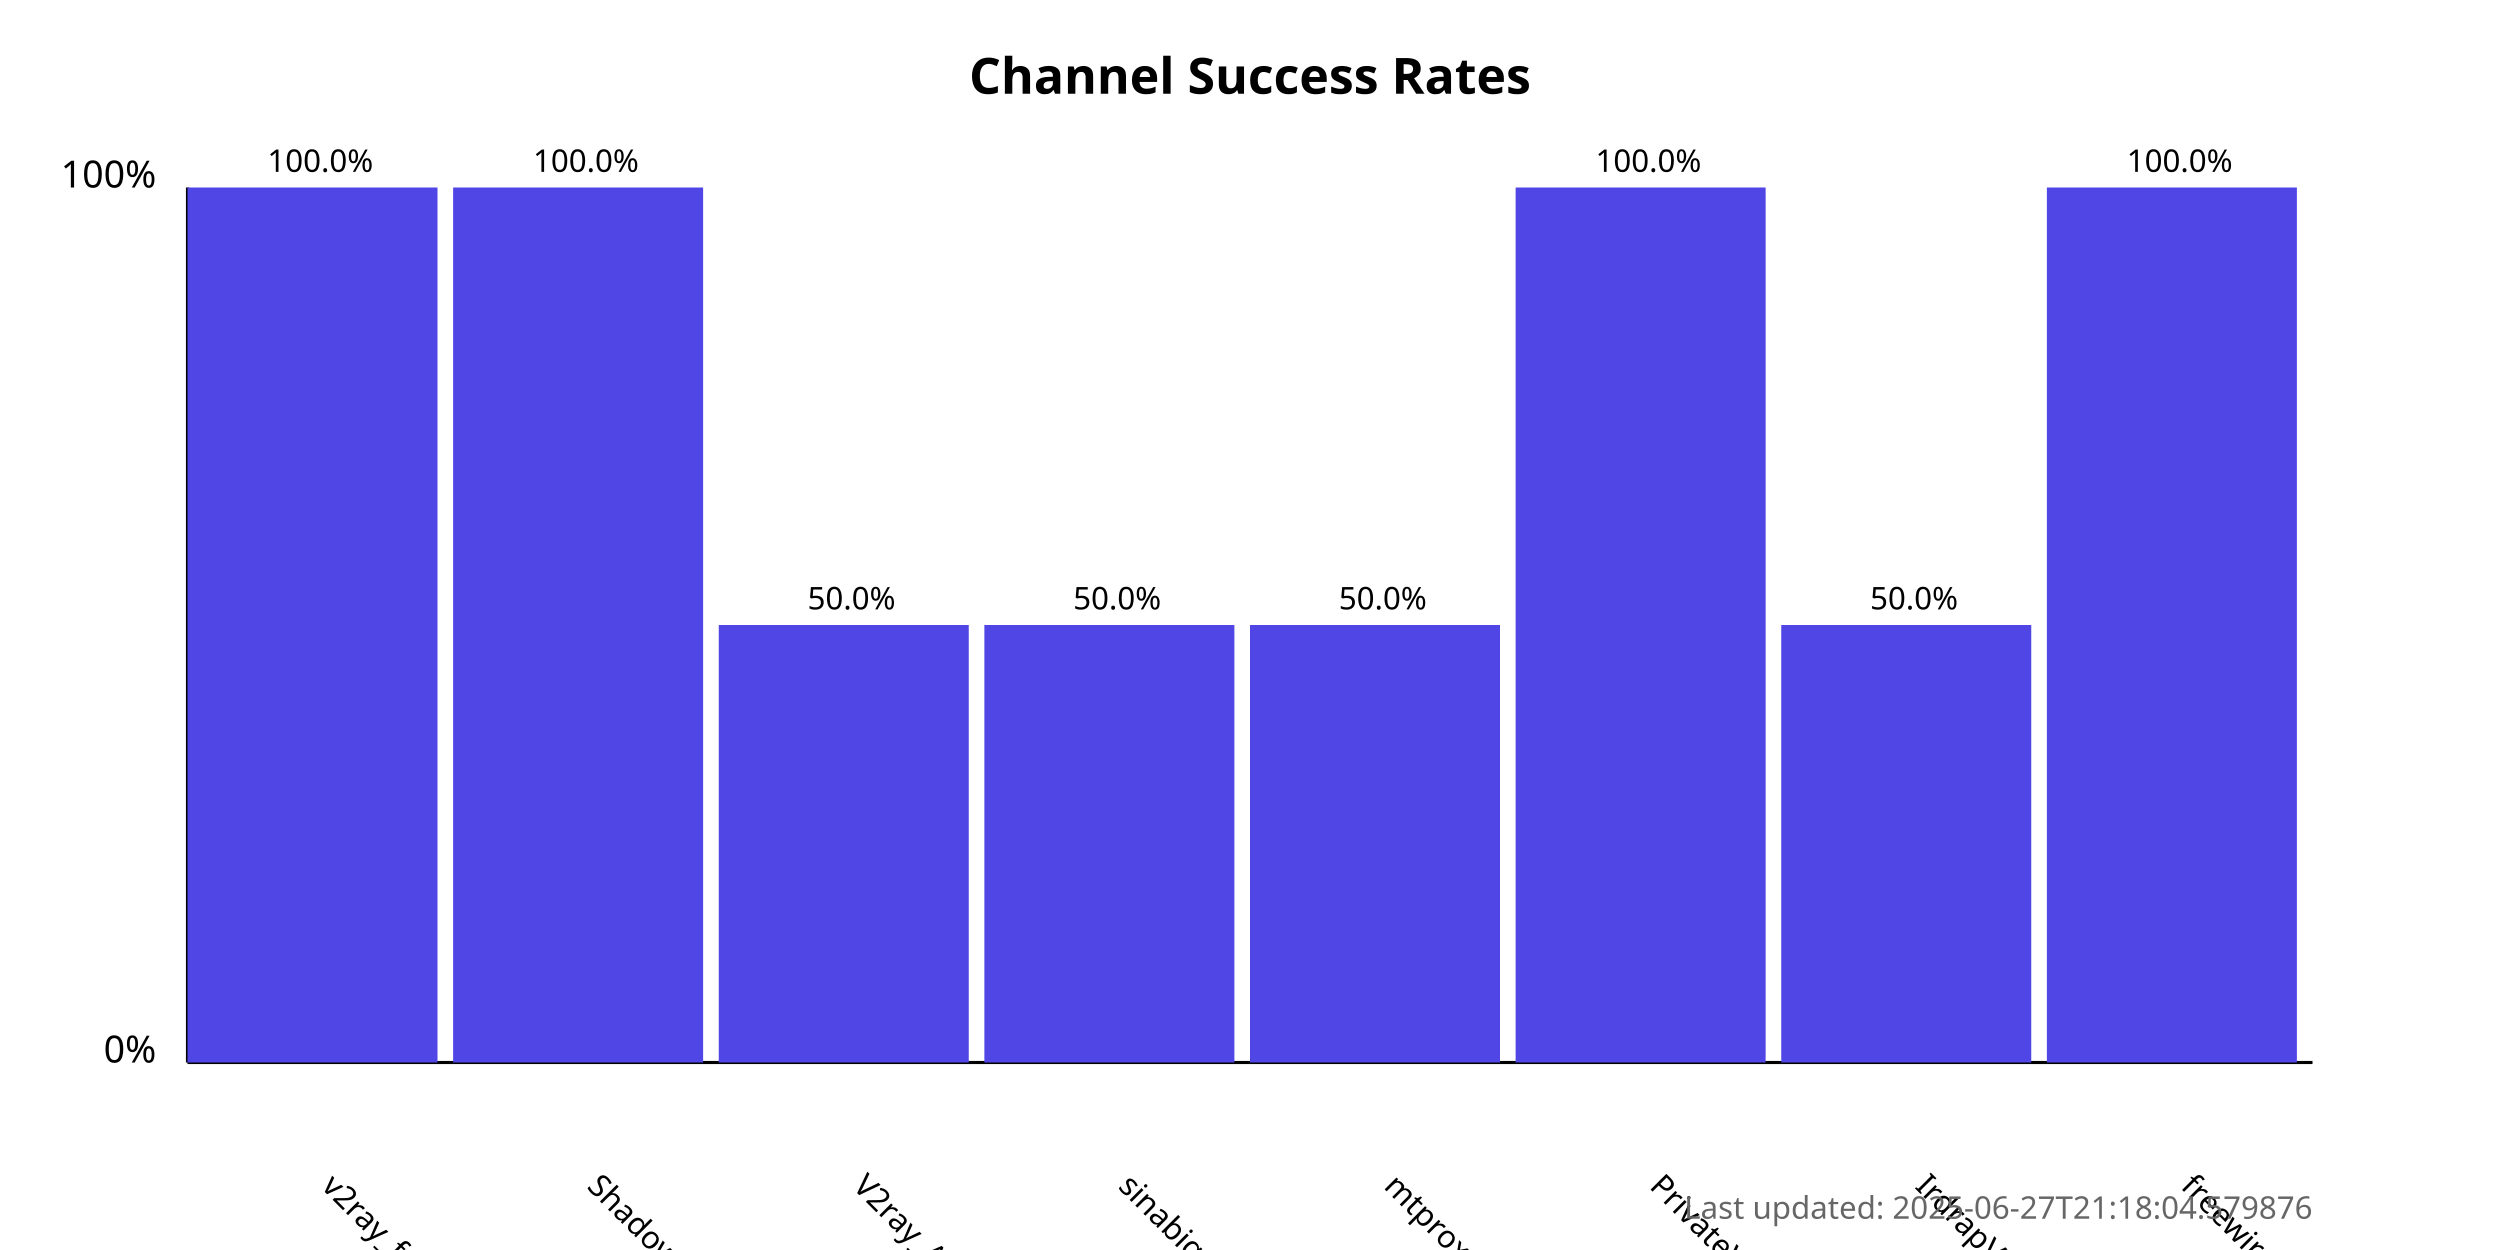
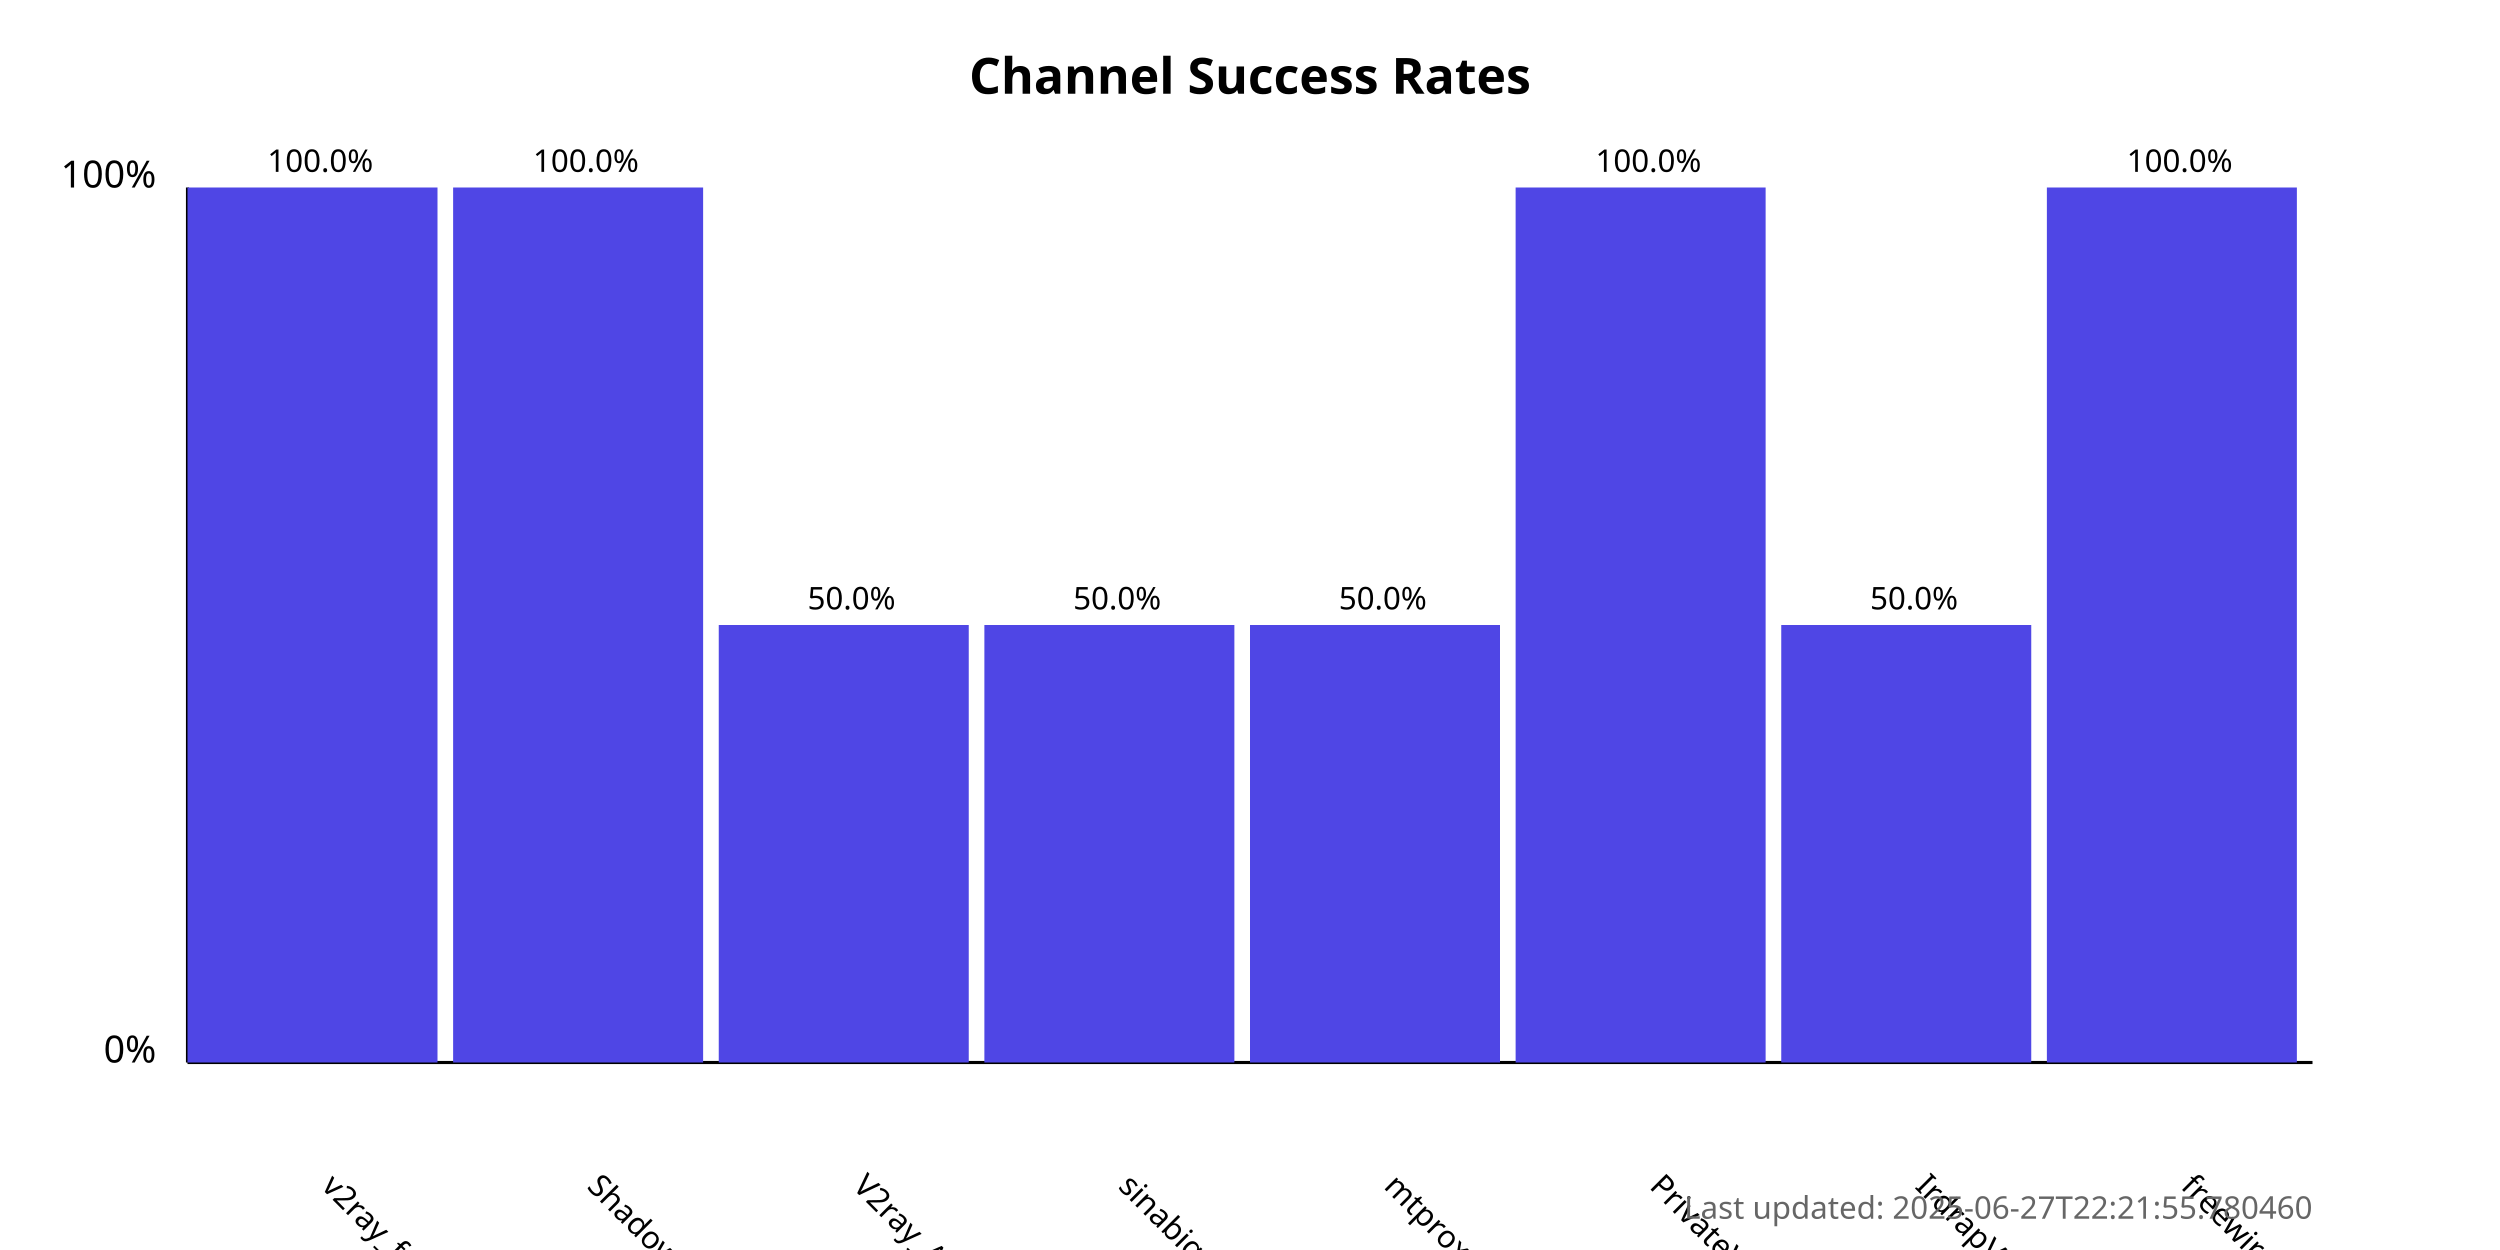
<svg xmlns="http://www.w3.org/2000/svg" width="800" height="400">
  <style>
            .chart-title { font: bold 16px sans-serif; }
            .axis-label { font: 12px sans-serif; }
            .tick-label { font: 10px sans-serif; }
            .bar { fill: #4f46e5; }
            .bar:hover { fill: #6366f1; }
            .timestamp { font: 10px sans-serif; fill: #666; }
        </style>
  <text x="400.0" y="30" text-anchor="middle" class="chart-title">
            Channel Success Rates
        </text>
  <line x1="60" y1="340" x2="60" y2="60" stroke="black" stroke-width="1" />
  <line x1="60" y1="340" x2="740" y2="340" stroke="black" stroke-width="1" />
  <text x="50" y="340" text-anchor="end" class="axis-label">0%</text>
  <text x="50" y="60" text-anchor="end" class="axis-label">100%</text>
  <g>
    <rect x="60" y="60.0" width="80.0" height="280.0" class="bar" />
    <text x="102.5" y="380" transform="rotate(45, 102.5, 380)" text-anchor="start" class="tick-label">
                v2ray_free_conf
            </text>
    <text x="102.5" y="55.0" text-anchor="middle" class="tick-label">
                100.0%
            </text>
  </g>
  <g>
    <rect x="145.0" y="60.0" width="80.0" height="280.0" class="bar" />
    <text x="187.5" y="380" transform="rotate(45, 187.5, 380)" text-anchor="start" class="tick-label">
                ShadowProxy66
            </text>
    <text x="187.5" y="55.0" text-anchor="middle" class="tick-label">
                100.0%
            </text>
  </g>
  <g>
    <rect x="230.0" y="200.0" width="80.0" height="140.0" class="bar" />
    <text x="272.5" y="380" transform="rotate(45, 272.5, 380)" text-anchor="start" class="tick-label">
                V2ray_Alpha
            </text>
    <text x="272.5" y="195.0" text-anchor="middle" class="tick-label">
                50.0%
            </text>
  </g>
  <g>
    <rect x="315.0" y="200.0" width="80.0" height="140.0" class="bar" />
    <text x="357.5" y="380" transform="rotate(45, 357.5, 380)" text-anchor="start" class="tick-label">
                sinabigo
            </text>
    <text x="357.5" y="195.0" text-anchor="middle" class="tick-label">
                50.0%
            </text>
  </g>
  <g>
    <rect x="400.0" y="200.0" width="80.0" height="140.0" class="bar" />
    <text x="442.5" y="380" transform="rotate(45, 442.5, 380)" text-anchor="start" class="tick-label">
                mtproxy_lists
            </text>
    <text x="442.5" y="195.0" text-anchor="middle" class="tick-label">
                50.0%
            </text>
  </g>
  <g>
    <rect x="485.0" y="60.0" width="80.0" height="280.0" class="bar" />
    <text x="527.5" y="380" transform="rotate(45, 527.5, 380)" text-anchor="start" class="tick-label">
                PrivateVPNs
            </text>
    <text x="527.5" y="55.0" text-anchor="middle" class="tick-label">
                100.0%
            </text>
  </g>
  <g>
    <rect x="570.0" y="200.0" width="80.0" height="140.0" class="bar" />
    <text x="612.5" y="380" transform="rotate(45, 612.5, 380)" text-anchor="start" class="tick-label">
                IrdrapVPNnews
            </text>
    <text x="612.5" y="195.0" text-anchor="middle" class="tick-label">
                50.0%
            </text>
  </g>
  <g>
    <rect x="655.0" y="60.0" width="80.0" height="280.0" class="bar" />
    <text x="697.5" y="380" transform="rotate(45, 697.5, 380)" text-anchor="start" class="tick-label">
                freewireguard
            </text>
    <text x="697.5" y="55.0" text-anchor="middle" class="tick-label">
                100.0%
            </text>
  </g>
  <text x="740" y="390" text-anchor="end" class="timestamp">
-             Last updated: 2025-06-27T21:18:04.579876
+             Last updated: 2025-06-27T22:21:55.780460
        </text>
</svg>
